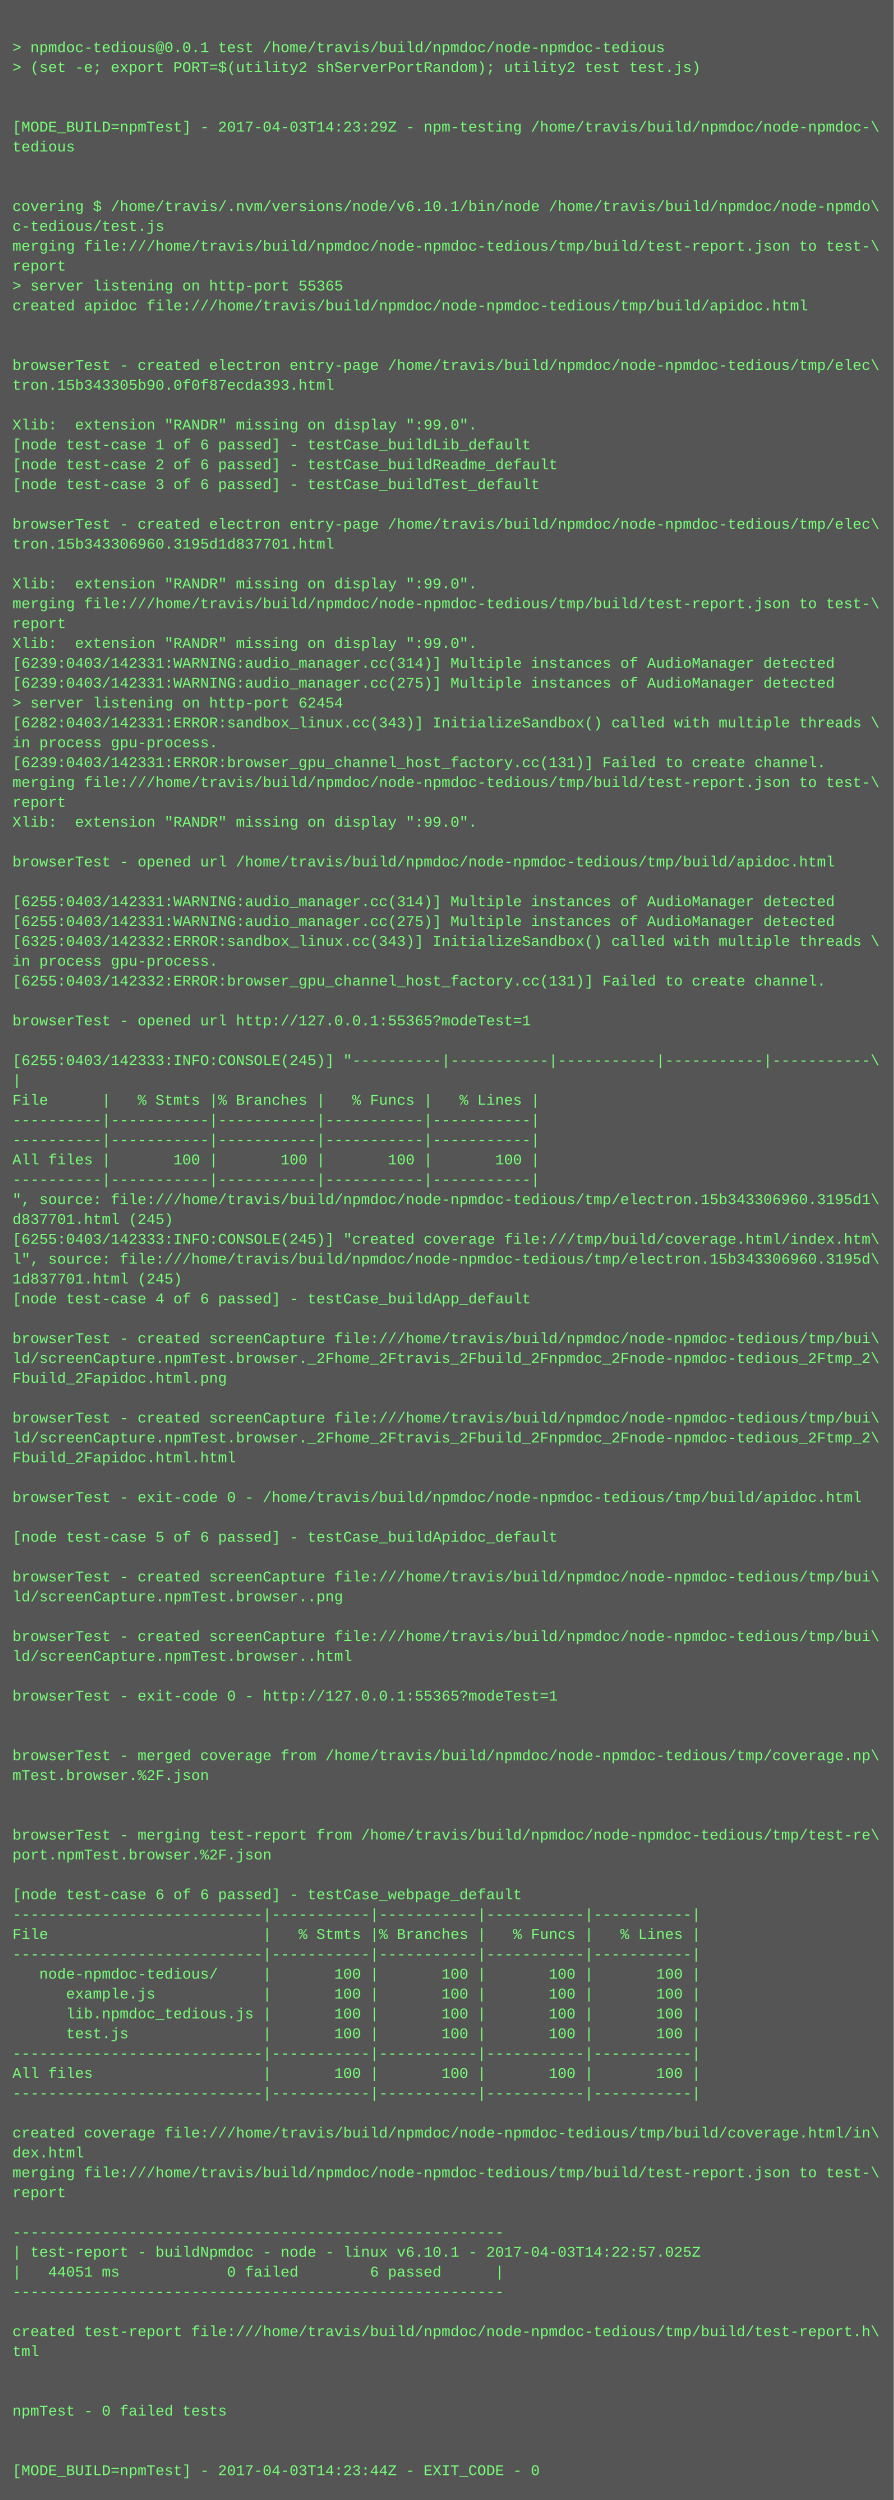
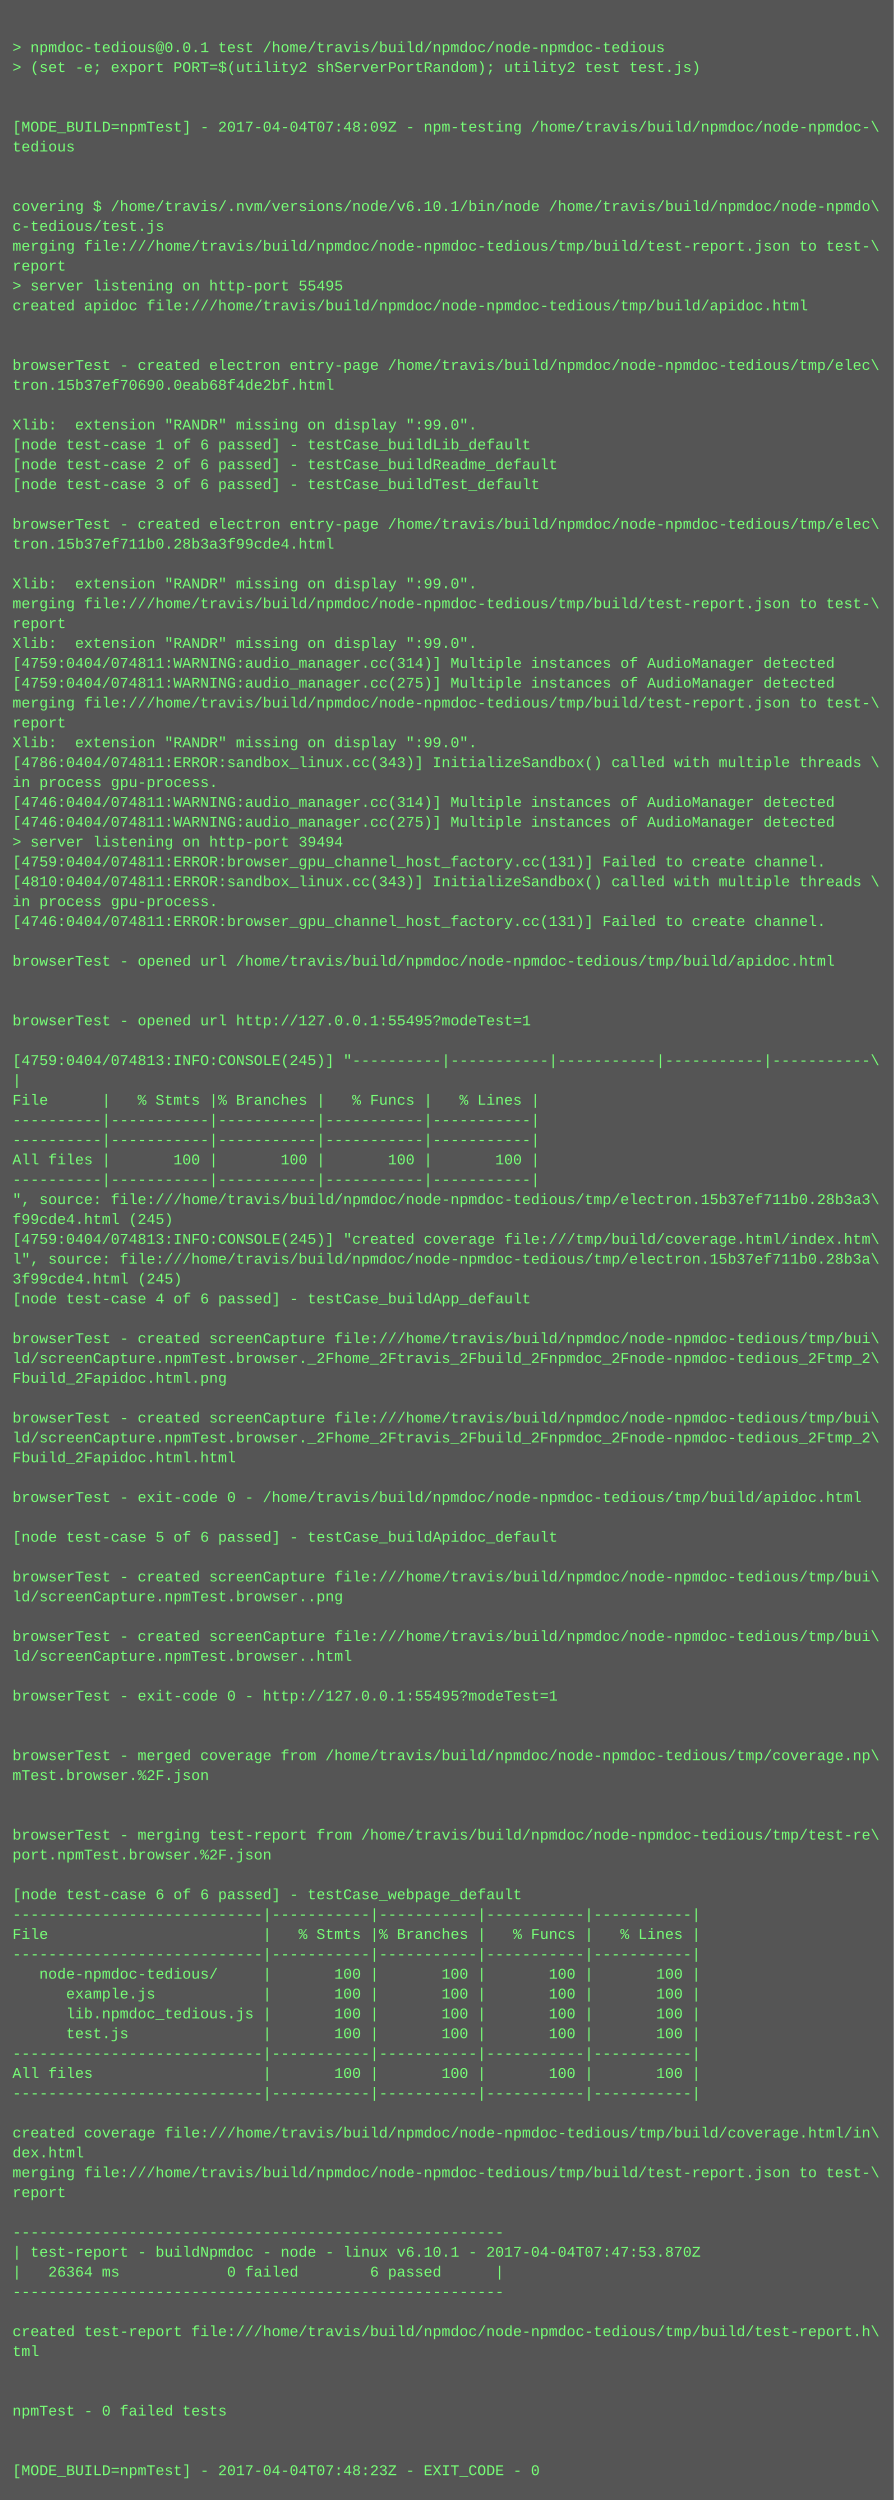
<svg xmlns="http://www.w3.org/2000/svg" height="2014" width="720">
  <rect height="2014" fill="#555" width="720" />
  <text fill="#7f7" font-family="Courier New" font-size="12" xml:space="preserve">
    <tspan x="10" y="26" />
    <tspan x="10" y="42">&gt; npmdoc-tedious@0.0.1 test /home/travis/build/npmdoc/node-npmdoc-tedious</tspan>
    <tspan x="10" y="58">&gt; (set -e; export PORT=$(utility2 shServerPortRandom); utility2 test test.js)</tspan>
    <tspan x="10" y="74" />
    <tspan x="10" y="90" />
-     <tspan x="10" y="106">[MODE_BUILD=npmTest] - 2017-04-03T14:23:29Z - npm-testing /home/travis/build/npmdoc/node-npmdoc-\</tspan>
+     <tspan x="10" y="106">[MODE_BUILD=npmTest] - 2017-04-04T07:48:09Z - npm-testing /home/travis/build/npmdoc/node-npmdoc-\</tspan>
    <tspan x="10" y="122">tedious</tspan>
    <tspan x="10" y="138" />
    <tspan x="10" y="154" />
    <tspan x="10" y="170">covering $ /home/travis/.nvm/versions/node/v6.10.1/bin/node /home/travis/build/npmdoc/node-npmdo\</tspan>
    <tspan x="10" y="186">c-tedious/test.js</tspan>
    <tspan x="10" y="202">merging file:///home/travis/build/npmdoc/node-npmdoc-tedious/tmp/build/test-report.json to test-\</tspan>
    <tspan x="10" y="218">report</tspan>
-     <tspan x="10" y="234">&gt; server listening on http-port 55365</tspan>
+     <tspan x="10" y="234">&gt; server listening on http-port 55495</tspan>
    <tspan x="10" y="250">created apidoc file:///home/travis/build/npmdoc/node-npmdoc-tedious/tmp/build/apidoc.html</tspan>
    <tspan x="10" y="266" />
    <tspan x="10" y="282" />
    <tspan x="10" y="298">browserTest - created electron entry-page /home/travis/build/npmdoc/node-npmdoc-tedious/tmp/elec\</tspan>
-     <tspan x="10" y="314">tron.15b343305b90.0f0f87ecda393.html</tspan>
+     <tspan x="10" y="314">tron.15b37ef70690.0eab68f4de2bf.html</tspan>
    <tspan x="10" y="330" />
    <tspan x="10" y="346">Xlib:  extension "RANDR" missing on display ":99.0".</tspan>
    <tspan x="10" y="362">[node test-case 1 of 6 passed] - testCase_buildLib_default</tspan>
    <tspan x="10" y="378">[node test-case 2 of 6 passed] - testCase_buildReadme_default</tspan>
    <tspan x="10" y="394">[node test-case 3 of 6 passed] - testCase_buildTest_default</tspan>
    <tspan x="10" y="410" />
    <tspan x="10" y="426">browserTest - created electron entry-page /home/travis/build/npmdoc/node-npmdoc-tedious/tmp/elec\</tspan>
-     <tspan x="10" y="442">tron.15b343306960.3195d1d837701.html</tspan>
+     <tspan x="10" y="442">tron.15b37ef711b0.28b3a3f99cde4.html</tspan>
    <tspan x="10" y="458" />
    <tspan x="10" y="474">Xlib:  extension "RANDR" missing on display ":99.0".</tspan>
    <tspan x="10" y="490">merging file:///home/travis/build/npmdoc/node-npmdoc-tedious/tmp/build/test-report.json to test-\</tspan>
    <tspan x="10" y="506">report</tspan>
    <tspan x="10" y="522">Xlib:  extension "RANDR" missing on display ":99.0".</tspan>
-     <tspan x="10" y="538">[6239:0403/142331:WARNING:audio_manager.cc(314)] Multiple instances of AudioManager detected</tspan>
-     <tspan x="10" y="554">[6239:0403/142331:WARNING:audio_manager.cc(275)] Multiple instances of AudioManager detected</tspan>
-     <tspan x="10" y="570">&gt; server listening on http-port 62454</tspan>
-     <tspan x="10" y="586">[6282:0403/142331:ERROR:sandbox_linux.cc(343)] InitializeSandbox() called with multiple threads \</tspan>
-     <tspan x="10" y="602">in process gpu-process. </tspan>
-     <tspan x="10" y="618">[6239:0403/142331:ERROR:browser_gpu_channel_host_factory.cc(131)] Failed to create channel.</tspan>
-     <tspan x="10" y="634">merging file:///home/travis/build/npmdoc/node-npmdoc-tedious/tmp/build/test-report.json to test-\</tspan>
-     <tspan x="10" y="650">report</tspan>
-     <tspan x="10" y="666">Xlib:  extension "RANDR" missing on display ":99.0".</tspan>
-     <tspan x="10" y="682" />
-     <tspan x="10" y="698">browserTest - opened url /home/travis/build/npmdoc/node-npmdoc-tedious/tmp/build/apidoc.html</tspan>
-     <tspan x="10" y="714" />
-     <tspan x="10" y="730">[6255:0403/142331:WARNING:audio_manager.cc(314)] Multiple instances of AudioManager detected</tspan>
-     <tspan x="10" y="746">[6255:0403/142331:WARNING:audio_manager.cc(275)] Multiple instances of AudioManager detected</tspan>
-     <tspan x="10" y="762">[6325:0403/142332:ERROR:sandbox_linux.cc(343)] InitializeSandbox() called with multiple threads \</tspan>
-     <tspan x="10" y="778">in process gpu-process. </tspan>
-     <tspan x="10" y="794">[6255:0403/142332:ERROR:browser_gpu_channel_host_factory.cc(131)] Failed to create channel.</tspan>
+     <tspan x="10" y="538">[4759:0404/074811:WARNING:audio_manager.cc(314)] Multiple instances of AudioManager detected</tspan>
+     <tspan x="10" y="554">[4759:0404/074811:WARNING:audio_manager.cc(275)] Multiple instances of AudioManager detected</tspan>
+     <tspan x="10" y="570">merging file:///home/travis/build/npmdoc/node-npmdoc-tedious/tmp/build/test-report.json to test-\</tspan>
+     <tspan x="10" y="586">report</tspan>
+     <tspan x="10" y="602">Xlib:  extension "RANDR" missing on display ":99.0".</tspan>
+     <tspan x="10" y="618">[4786:0404/074811:ERROR:sandbox_linux.cc(343)] InitializeSandbox() called with multiple threads \</tspan>
+     <tspan x="10" y="634">in process gpu-process. </tspan>
+     <tspan x="10" y="650">[4746:0404/074811:WARNING:audio_manager.cc(314)] Multiple instances of AudioManager detected</tspan>
+     <tspan x="10" y="666">[4746:0404/074811:WARNING:audio_manager.cc(275)] Multiple instances of AudioManager detected</tspan>
+     <tspan x="10" y="682">&gt; server listening on http-port 39494</tspan>
+     <tspan x="10" y="698">[4759:0404/074811:ERROR:browser_gpu_channel_host_factory.cc(131)] Failed to create channel.</tspan>
+     <tspan x="10" y="714">[4810:0404/074811:ERROR:sandbox_linux.cc(343)] InitializeSandbox() called with multiple threads \</tspan>
+     <tspan x="10" y="730">in process gpu-process. </tspan>
+     <tspan x="10" y="746">[4746:0404/074811:ERROR:browser_gpu_channel_host_factory.cc(131)] Failed to create channel.</tspan>
+     <tspan x="10" y="762" />
+     <tspan x="10" y="778">browserTest - opened url /home/travis/build/npmdoc/node-npmdoc-tedious/tmp/build/apidoc.html</tspan>
+     <tspan x="10" y="794" />
    <tspan x="10" y="810" />
-     <tspan x="10" y="826">browserTest - opened url http://127.0.0.1:55365?modeTest=1</tspan>
+     <tspan x="10" y="826">browserTest - opened url http://127.0.0.1:55495?modeTest=1</tspan>
    <tspan x="10" y="842" />
-     <tspan x="10" y="858">[6255:0403/142333:INFO:CONSOLE(245)] "----------|-----------|-----------|-----------|-----------\</tspan>
+     <tspan x="10" y="858">[4759:0404/074813:INFO:CONSOLE(245)] "----------|-----------|-----------|-----------|-----------\</tspan>
    <tspan x="10" y="874">|</tspan>
    <tspan x="10" y="890">File      |   % Stmts |% Branches |   % Funcs |   % Lines |</tspan>
    <tspan x="10" y="906">----------|-----------|-----------|-----------|-----------|</tspan>
    <tspan x="10" y="922">----------|-----------|-----------|-----------|-----------|</tspan>
    <tspan x="10" y="938">All files |       100 |       100 |       100 |       100 |</tspan>
    <tspan x="10" y="954">----------|-----------|-----------|-----------|-----------|</tspan>
-     <tspan x="10" y="970">", source: file:///home/travis/build/npmdoc/node-npmdoc-tedious/tmp/electron.15b343306960.3195d1\</tspan>
-     <tspan x="10" y="986">d837701.html (245)</tspan>
-     <tspan x="10" y="1002">[6255:0403/142333:INFO:CONSOLE(245)] "created coverage file:///tmp/build/coverage.html/index.htm\</tspan>
-     <tspan x="10" y="1018">l", source: file:///home/travis/build/npmdoc/node-npmdoc-tedious/tmp/electron.15b343306960.3195d\</tspan>
-     <tspan x="10" y="1034">1d837701.html (245)</tspan>
+     <tspan x="10" y="970">", source: file:///home/travis/build/npmdoc/node-npmdoc-tedious/tmp/electron.15b37ef711b0.28b3a3\</tspan>
+     <tspan x="10" y="986">f99cde4.html (245)</tspan>
+     <tspan x="10" y="1002">[4759:0404/074813:INFO:CONSOLE(245)] "created coverage file:///tmp/build/coverage.html/index.htm\</tspan>
+     <tspan x="10" y="1018">l", source: file:///home/travis/build/npmdoc/node-npmdoc-tedious/tmp/electron.15b37ef711b0.28b3a\</tspan>
+     <tspan x="10" y="1034">3f99cde4.html (245)</tspan>
    <tspan x="10" y="1050">[node test-case 4 of 6 passed] - testCase_buildApp_default</tspan>
    <tspan x="10" y="1066" />
    <tspan x="10" y="1082">browserTest - created screenCapture file:///home/travis/build/npmdoc/node-npmdoc-tedious/tmp/bui\</tspan>
    <tspan x="10" y="1098">ld/screenCapture.npmTest.browser._2Fhome_2Ftravis_2Fbuild_2Fnpmdoc_2Fnode-npmdoc-tedious_2Ftmp_2\</tspan>
    <tspan x="10" y="1114">Fbuild_2Fapidoc.html.png</tspan>
    <tspan x="10" y="1130" />
    <tspan x="10" y="1146">browserTest - created screenCapture file:///home/travis/build/npmdoc/node-npmdoc-tedious/tmp/bui\</tspan>
    <tspan x="10" y="1162">ld/screenCapture.npmTest.browser._2Fhome_2Ftravis_2Fbuild_2Fnpmdoc_2Fnode-npmdoc-tedious_2Ftmp_2\</tspan>
    <tspan x="10" y="1178">Fbuild_2Fapidoc.html.html</tspan>
    <tspan x="10" y="1194" />
    <tspan x="10" y="1210">browserTest - exit-code 0 - /home/travis/build/npmdoc/node-npmdoc-tedious/tmp/build/apidoc.html</tspan>
    <tspan x="10" y="1226" />
    <tspan x="10" y="1242">[node test-case 5 of 6 passed] - testCase_buildApidoc_default</tspan>
    <tspan x="10" y="1258" />
    <tspan x="10" y="1274">browserTest - created screenCapture file:///home/travis/build/npmdoc/node-npmdoc-tedious/tmp/bui\</tspan>
    <tspan x="10" y="1290">ld/screenCapture.npmTest.browser..png</tspan>
    <tspan x="10" y="1306" />
    <tspan x="10" y="1322">browserTest - created screenCapture file:///home/travis/build/npmdoc/node-npmdoc-tedious/tmp/bui\</tspan>
    <tspan x="10" y="1338">ld/screenCapture.npmTest.browser..html</tspan>
    <tspan x="10" y="1354" />
-     <tspan x="10" y="1370">browserTest - exit-code 0 - http://127.0.0.1:55365?modeTest=1</tspan>
+     <tspan x="10" y="1370">browserTest - exit-code 0 - http://127.0.0.1:55495?modeTest=1</tspan>
    <tspan x="10" y="1386" />
    <tspan x="10" y="1402" />
    <tspan x="10" y="1418">browserTest - merged coverage from /home/travis/build/npmdoc/node-npmdoc-tedious/tmp/coverage.np\</tspan>
    <tspan x="10" y="1434">mTest.browser.%2F.json</tspan>
    <tspan x="10" y="1450" />
    <tspan x="10" y="1466" />
    <tspan x="10" y="1482">browserTest - merging test-report from /home/travis/build/npmdoc/node-npmdoc-tedious/tmp/test-re\</tspan>
    <tspan x="10" y="1498">port.npmTest.browser.%2F.json</tspan>
    <tspan x="10" y="1514" />
    <tspan x="10" y="1530">[node test-case 6 of 6 passed] - testCase_webpage_default</tspan>
    <tspan x="10" y="1546">----------------------------|-----------|-----------|-----------|-----------|</tspan>
    <tspan x="10" y="1562">File                        |   % Stmts |% Branches |   % Funcs |   % Lines |</tspan>
    <tspan x="10" y="1578">----------------------------|-----------|-----------|-----------|-----------|</tspan>
    <tspan x="10" y="1594">   node-npmdoc-tedious/     |       100 |       100 |       100 |       100 |</tspan>
    <tspan x="10" y="1610">      example.js            |       100 |       100 |       100 |       100 |</tspan>
    <tspan x="10" y="1626">      lib.npmdoc_tedious.js |       100 |       100 |       100 |       100 |</tspan>
    <tspan x="10" y="1642">      test.js               |       100 |       100 |       100 |       100 |</tspan>
    <tspan x="10" y="1658">----------------------------|-----------|-----------|-----------|-----------|</tspan>
    <tspan x="10" y="1674">All files                   |       100 |       100 |       100 |       100 |</tspan>
    <tspan x="10" y="1690">----------------------------|-----------|-----------|-----------|-----------|</tspan>
    <tspan x="10" y="1706" />
    <tspan x="10" y="1722">created coverage file:///home/travis/build/npmdoc/node-npmdoc-tedious/tmp/build/coverage.html/in\</tspan>
    <tspan x="10" y="1738">dex.html</tspan>
    <tspan x="10" y="1754">merging file:///home/travis/build/npmdoc/node-npmdoc-tedious/tmp/build/test-report.json to test-\</tspan>
    <tspan x="10" y="1770">report</tspan>
    <tspan x="10" y="1786" />
    <tspan x="10" y="1802">-------------------------------------------------------</tspan>
-     <tspan x="10" y="1818">| test-report - buildNpmdoc - node - linux v6.10.1 - 2017-04-03T14:22:57.025Z</tspan>
-     <tspan x="10" y="1834">|   44051 ms            0 failed        6 passed      |</tspan>
+     <tspan x="10" y="1818">| test-report - buildNpmdoc - node - linux v6.10.1 - 2017-04-04T07:47:53.870Z</tspan>
+     <tspan x="10" y="1834">|   26364 ms            0 failed        6 passed      |</tspan>
    <tspan x="10" y="1850">-------------------------------------------------------</tspan>
    <tspan x="10" y="1866" />
    <tspan x="10" y="1882">created test-report file:///home/travis/build/npmdoc/node-npmdoc-tedious/tmp/build/test-report.h\</tspan>
    <tspan x="10" y="1898">tml</tspan>
    <tspan x="10" y="1914" />
    <tspan x="10" y="1930" />
    <tspan x="10" y="1946">npmTest - 0 failed tests</tspan>
    <tspan x="10" y="1962" />
    <tspan x="10" y="1978" />
-     <tspan x="10" y="1994">[MODE_BUILD=npmTest] - 2017-04-03T14:23:44Z - EXIT_CODE - 0</tspan>
+     <tspan x="10" y="1994">[MODE_BUILD=npmTest] - 2017-04-04T07:48:23Z - EXIT_CODE - 0</tspan>
  </text>
</svg>
